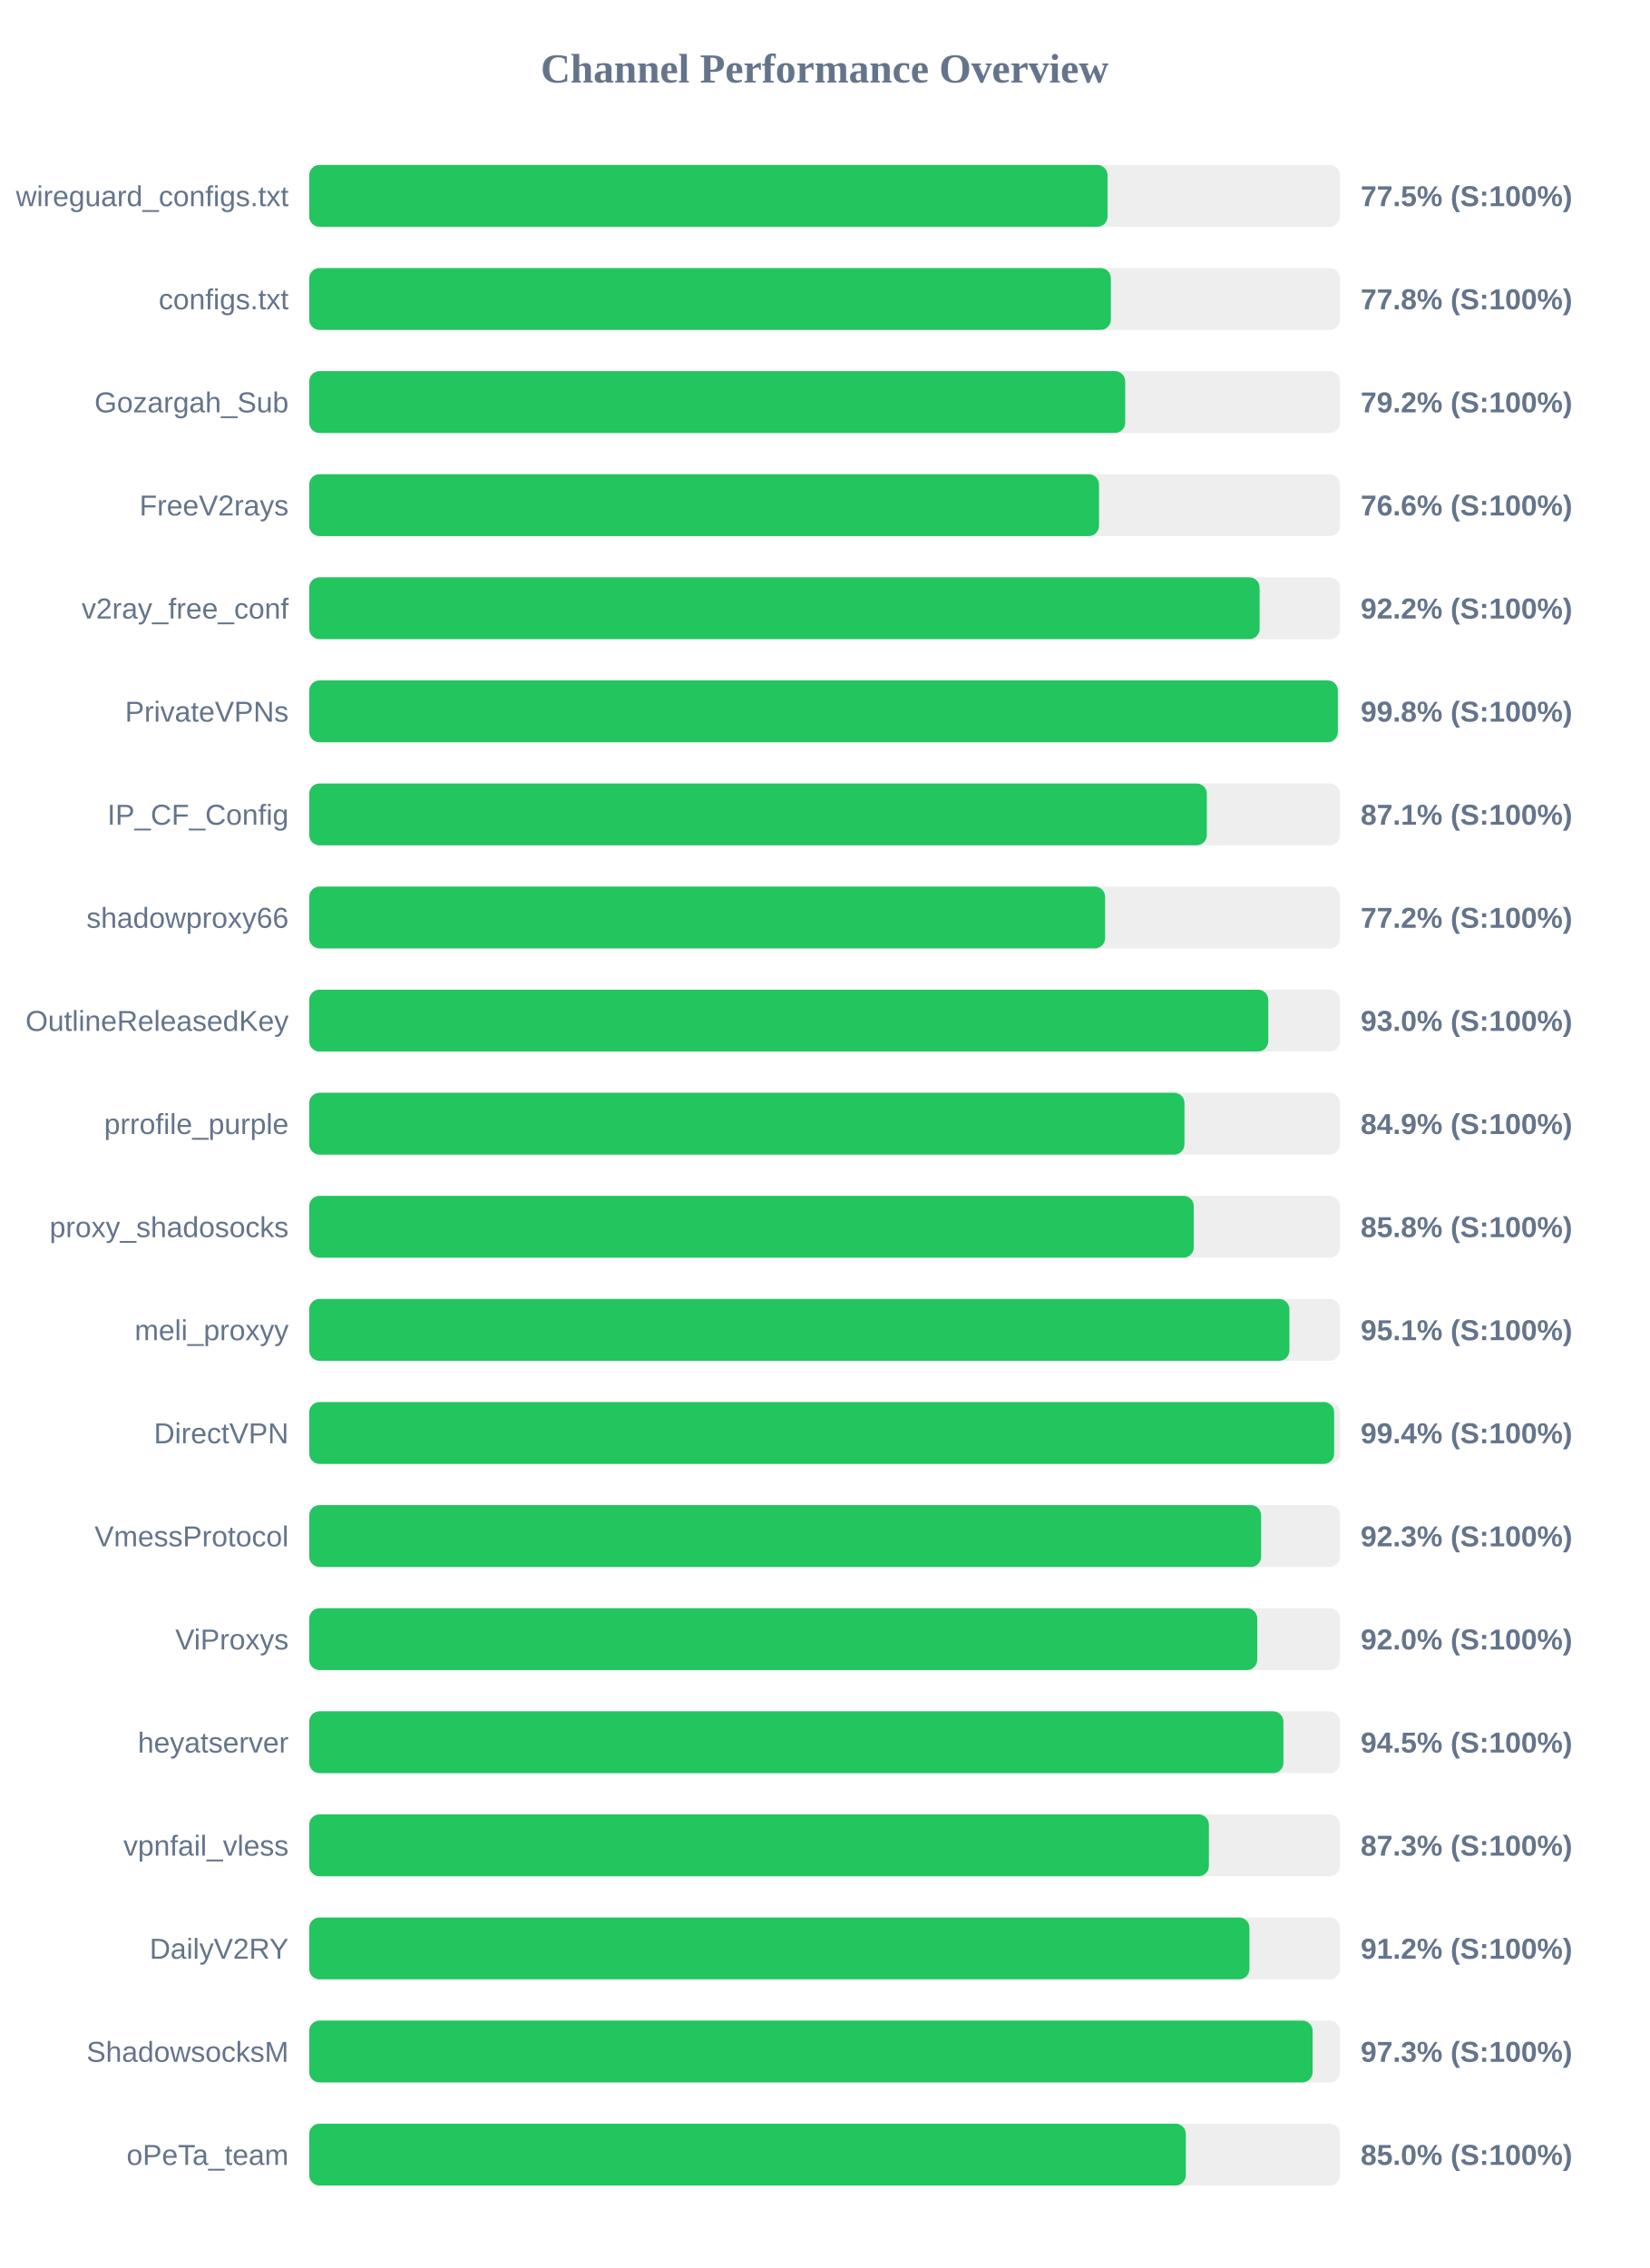
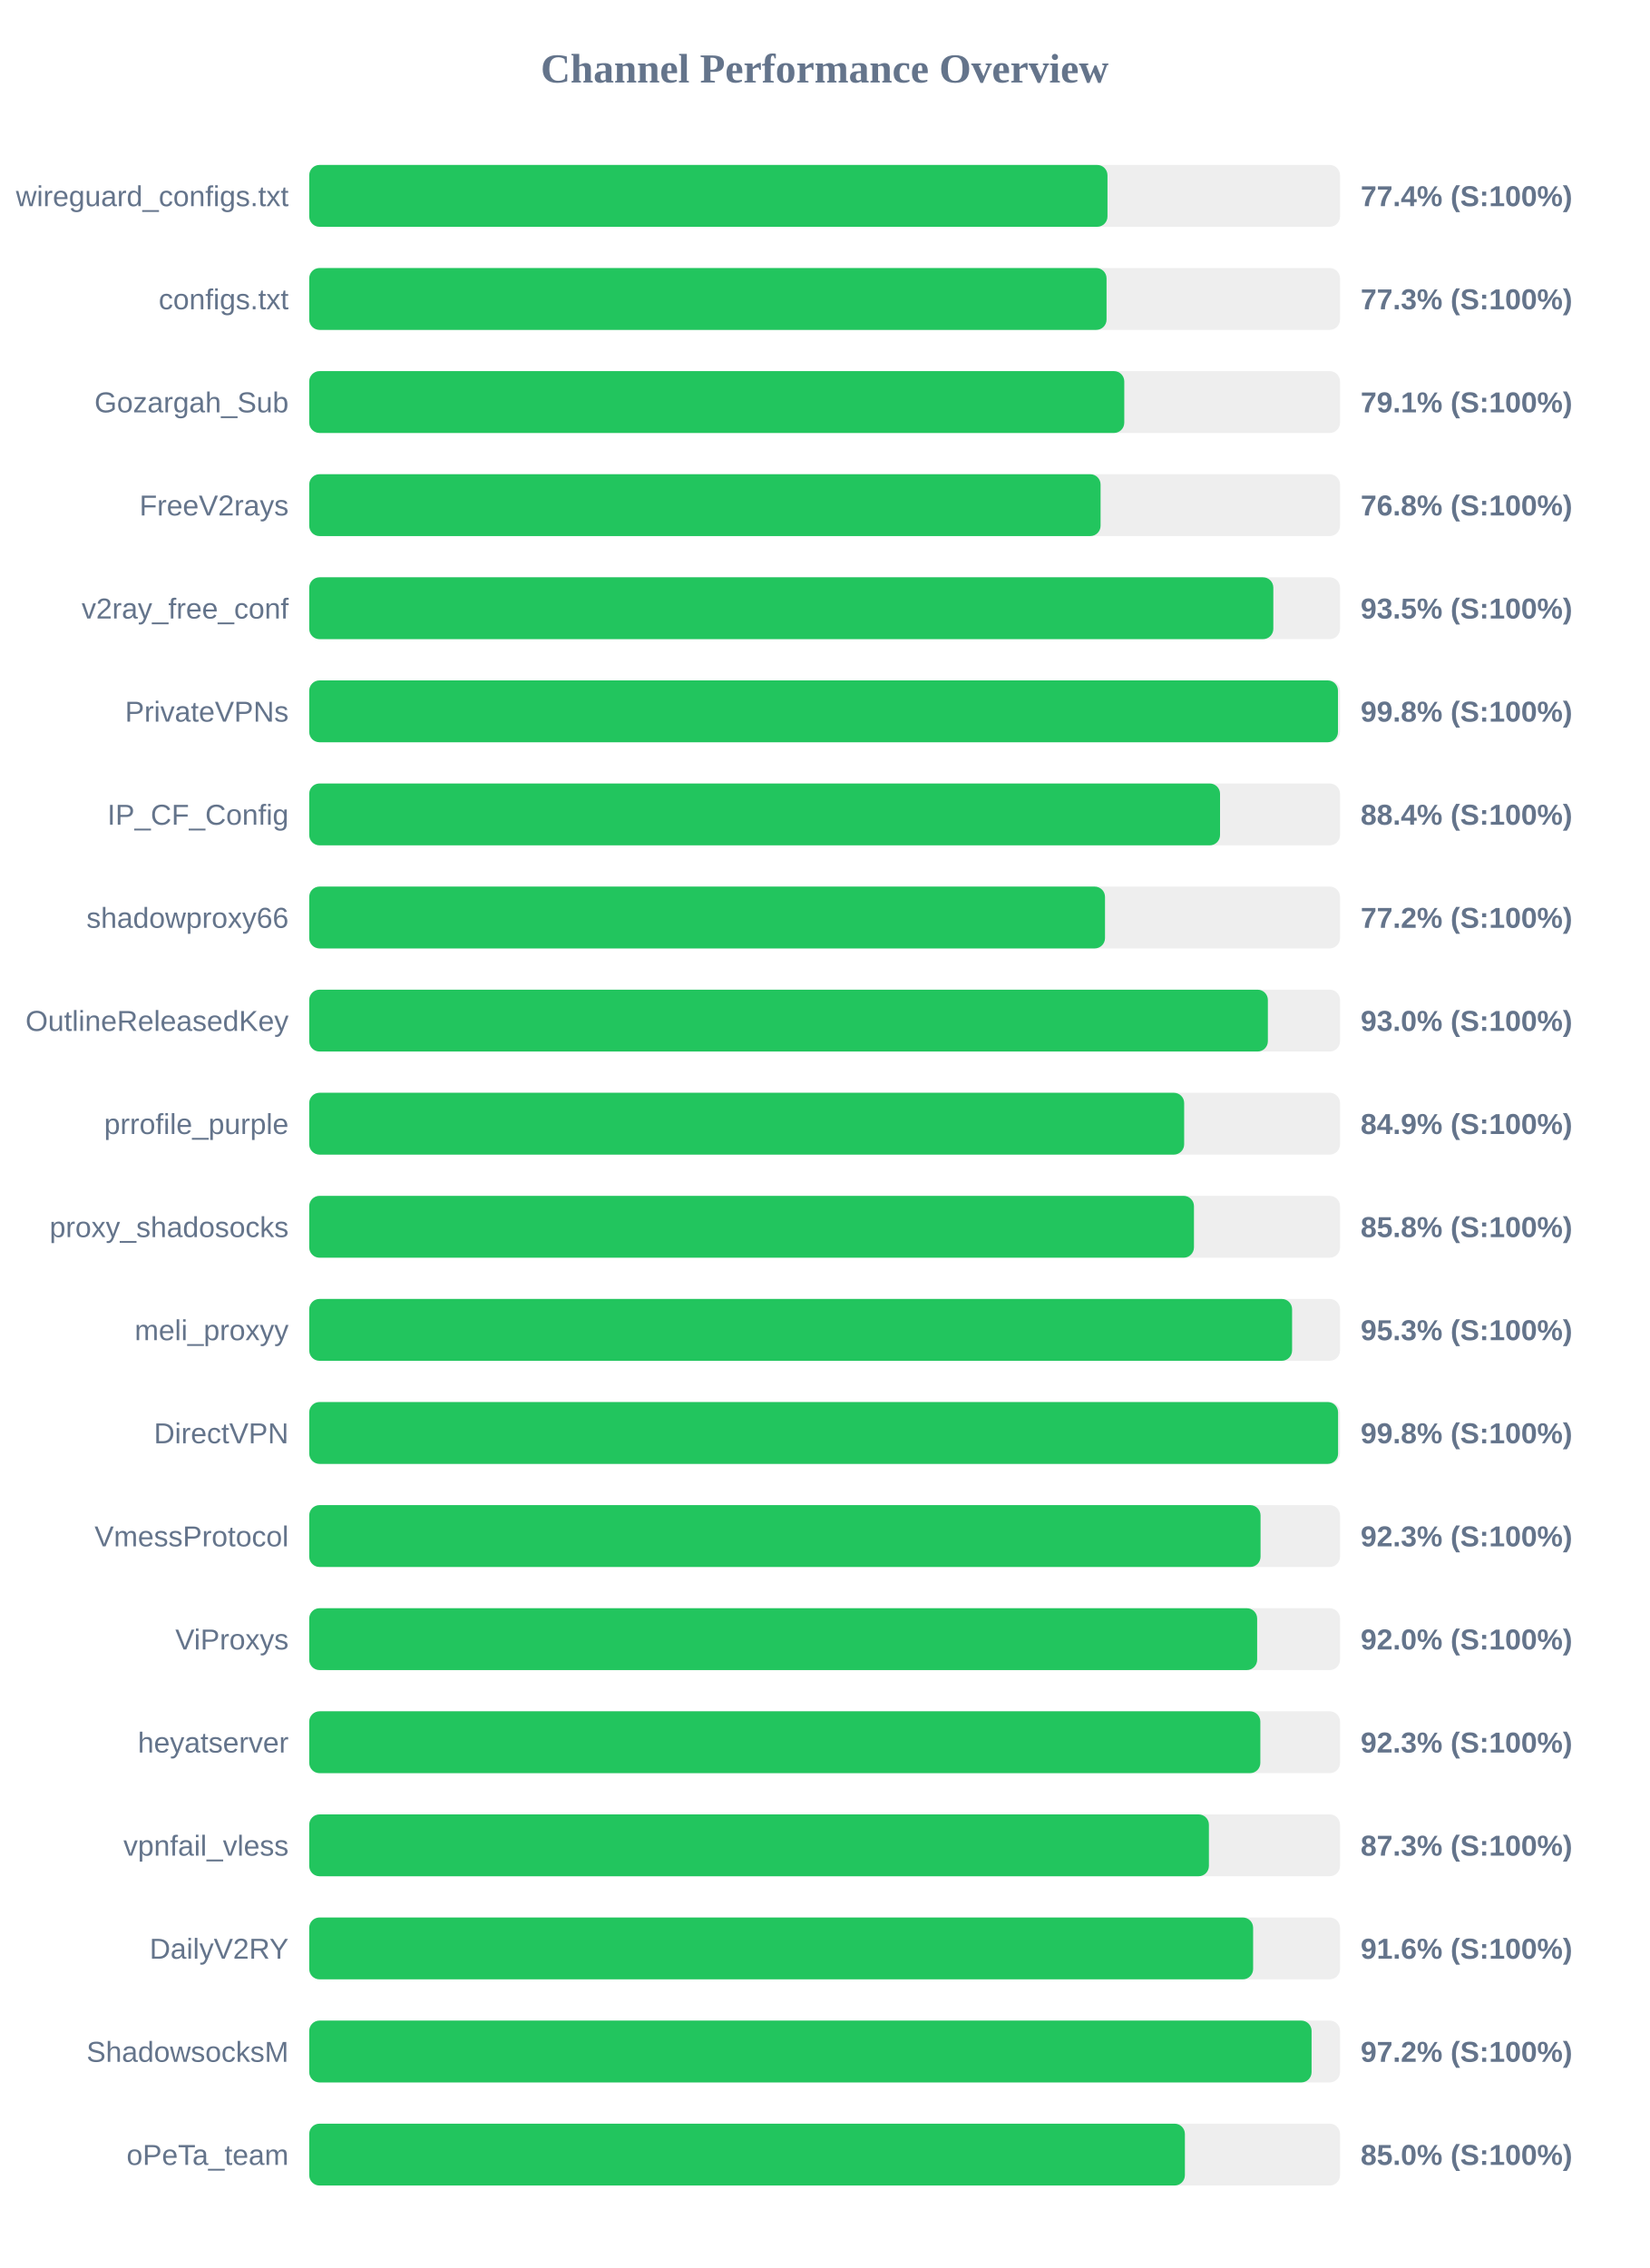
<svg xmlns="http://www.w3.org/2000/svg" width="800" height="1100" version="1.1">
  <style>
        .row { font: 14px Arial; fill: #64748b; }
        .score { font: bold 14px Arial; fill: #64748b; }
    </style>
  <text x="400" y="40" text-anchor="middle" font-size="20px" font-weight="bold" fill="#64748b">Channel Performance Overview</text>
  <rect x="150" y="80" width="500" height="30" fill="#eee" rx="5" />
-   <rect x="150" y="80" width="387.25" height="30" fill="#22c55e" rx="5" />
+   <rect x="150" y="80" width="387.2" height="30" fill="#22c55e" rx="5" />
  <text x="140" y="100" text-anchor="end" class="row">wireguard_configs.txt</text>
-   <text x="660" y="100" text-anchor="start" class="score">77.5% (S:100%)</text>
+   <text x="660" y="100" text-anchor="start" class="score">77.4% (S:100%)</text>
  <rect x="150" y="130" width="500" height="30" fill="#eee" rx="5" />
-   <rect x="150" y="130" width="388.85" height="30" fill="#22c55e" rx="5" />
+   <rect x="150" y="130" width="386.75" height="30" fill="#22c55e" rx="5" />
  <text x="140" y="150" text-anchor="end" class="row">configs.txt</text>
-   <text x="660" y="150" text-anchor="start" class="score">77.8% (S:100%)</text>
+   <text x="660" y="150" text-anchor="start" class="score">77.3% (S:100%)</text>
  <rect x="150" y="180" width="500" height="30" fill="#eee" rx="5" />
-   <rect x="150" y="180" width="395.8" height="30" fill="#22c55e" rx="5" />
+   <rect x="150" y="180" width="395.35" height="30" fill="#22c55e" rx="5" />
  <text x="140" y="200" text-anchor="end" class="row">Gozargah_Sub</text>
-   <text x="660" y="200" text-anchor="start" class="score">79.2% (S:100%)</text>
+   <text x="660" y="200" text-anchor="start" class="score">79.1% (S:100%)</text>
  <rect x="150" y="230" width="500" height="30" fill="#eee" rx="5" />
-   <rect x="150" y="230" width="383.1" height="30" fill="#22c55e" rx="5" />
+   <rect x="150" y="230" width="383.85" height="30" fill="#22c55e" rx="5" />
  <text x="140" y="250" text-anchor="end" class="row">FreeV2rays</text>
-   <text x="660" y="250" text-anchor="start" class="score">76.6% (S:100%)</text>
+   <text x="660" y="250" text-anchor="start" class="score">76.8% (S:100%)</text>
  <rect x="150" y="280" width="500" height="30" fill="#eee" rx="5" />
-   <rect x="150" y="280" width="461.0" height="30" fill="#22c55e" rx="5" />
+   <rect x="150" y="280" width="467.65" height="30" fill="#22c55e" rx="5" />
  <text x="140" y="300" text-anchor="end" class="row">v2ray_free_conf</text>
-   <text x="660" y="300" text-anchor="start" class="score">92.2% (S:100%)</text>
+   <text x="660" y="300" text-anchor="start" class="score">93.5% (S:100%)</text>
  <rect x="150" y="330" width="500" height="30" fill="#eee" rx="5" />
-   <rect x="150" y="330" width="498.95" height="30" fill="#22c55e" rx="5" />
+   <rect x="150" y="330" width="499.0" height="30" fill="#22c55e" rx="5" />
  <text x="140" y="350" text-anchor="end" class="row">PrivateVPNs</text>
  <text x="660" y="350" text-anchor="start" class="score">99.8% (S:100%)</text>
  <rect x="150" y="380" width="500" height="30" fill="#eee" rx="5" />
-   <rect x="150" y="380" width="435.4" height="30" fill="#22c55e" rx="5" />
+   <rect x="150" y="380" width="441.8" height="30" fill="#22c55e" rx="5" />
  <text x="140" y="400" text-anchor="end" class="row">IP_CF_Config</text>
-   <text x="660" y="400" text-anchor="start" class="score">87.1% (S:100%)</text>
+   <text x="660" y="400" text-anchor="start" class="score">88.4% (S:100%)</text>
  <rect x="150" y="430" width="500" height="30" fill="#eee" rx="5" />
-   <rect x="150" y="430" width="386.05" height="30" fill="#22c55e" rx="5" />
+   <rect x="150" y="430" width="386.0" height="30" fill="#22c55e" rx="5" />
  <text x="140" y="450" text-anchor="end" class="row">shadowproxy66</text>
  <text x="660" y="450" text-anchor="start" class="score">77.2% (S:100%)</text>
  <rect x="150" y="480" width="500" height="30" fill="#eee" rx="5" />
-   <rect x="150" y="480" width="465.2" height="30" fill="#22c55e" rx="5" />
+   <rect x="150" y="480" width="465.0" height="30" fill="#22c55e" rx="5" />
  <text x="140" y="500" text-anchor="end" class="row">OutlineReleasedKey</text>
  <text x="660" y="500" text-anchor="start" class="score">93.0% (S:100%)</text>
  <rect x="150" y="530" width="500" height="30" fill="#eee" rx="5" />
-   <rect x="150" y="530" width="424.55" height="30" fill="#22c55e" rx="5" />
+   <rect x="150" y="530" width="424.4" height="30" fill="#22c55e" rx="5" />
  <text x="140" y="550" text-anchor="end" class="row">prrofile_purple</text>
  <text x="660" y="550" text-anchor="start" class="score">84.9% (S:100%)</text>
  <rect x="150" y="580" width="500" height="30" fill="#eee" rx="5" />
-   <rect x="150" y="580" width="429.05" height="30" fill="#22c55e" rx="5" />
+   <rect x="150" y="580" width="429.15" height="30" fill="#22c55e" rx="5" />
  <text x="140" y="600" text-anchor="end" class="row">proxy_shadosocks</text>
  <text x="660" y="600" text-anchor="start" class="score">85.8% (S:100%)</text>
  <rect x="150" y="630" width="500" height="30" fill="#eee" rx="5" />
-   <rect x="150" y="630" width="475.45" height="30" fill="#22c55e" rx="5" />
+   <rect x="150" y="630" width="476.75" height="30" fill="#22c55e" rx="5" />
  <text x="140" y="650" text-anchor="end" class="row">meli_proxyy</text>
-   <text x="660" y="650" text-anchor="start" class="score">95.1% (S:100%)</text>
+   <text x="660" y="650" text-anchor="start" class="score">95.3% (S:100%)</text>
  <rect x="150" y="680" width="500" height="30" fill="#eee" rx="5" />
-   <rect x="150" y="680" width="497.15" height="30" fill="#22c55e" rx="5" />
+   <rect x="150" y="680" width="499.05" height="30" fill="#22c55e" rx="5" />
  <text x="140" y="700" text-anchor="end" class="row">DirectVPN</text>
-   <text x="660" y="700" text-anchor="start" class="score">99.4% (S:100%)</text>
+   <text x="660" y="700" text-anchor="start" class="score">99.8% (S:100%)</text>
  <rect x="150" y="730" width="500" height="30" fill="#eee" rx="5" />
-   <rect x="150" y="730" width="461.75" height="30" fill="#22c55e" rx="5" />
+   <rect x="150" y="730" width="461.45" height="30" fill="#22c55e" rx="5" />
  <text x="140" y="750" text-anchor="end" class="row">VmessProtocol</text>
  <text x="660" y="750" text-anchor="start" class="score">92.3% (S:100%)</text>
  <rect x="150" y="780" width="500" height="30" fill="#eee" rx="5" />
-   <rect x="150" y="780" width="459.85" height="30" fill="#22c55e" rx="5" />
+   <rect x="150" y="780" width="459.8" height="30" fill="#22c55e" rx="5" />
  <text x="140" y="800" text-anchor="end" class="row">ViProxys</text>
  <text x="660" y="800" text-anchor="start" class="score">92.0% (S:100%)</text>
  <rect x="150" y="830" width="500" height="30" fill="#eee" rx="5" />
-   <rect x="150" y="830" width="472.55" height="30" fill="#22c55e" rx="5" />
+   <rect x="150" y="830" width="461.35" height="30" fill="#22c55e" rx="5" />
  <text x="140" y="850" text-anchor="end" class="row">heyatserver</text>
-   <text x="660" y="850" text-anchor="start" class="score">94.5% (S:100%)</text>
+   <text x="660" y="850" text-anchor="start" class="score">92.3% (S:100%)</text>
  <rect x="150" y="880" width="500" height="30" fill="#eee" rx="5" />
  <rect x="150" y="880" width="436.4" height="30" fill="#22c55e" rx="5" />
  <text x="140" y="900" text-anchor="end" class="row">vpnfail_vless</text>
  <text x="660" y="900" text-anchor="start" class="score">87.3% (S:100%)</text>
  <rect x="150" y="930" width="500" height="30" fill="#eee" rx="5" />
-   <rect x="150" y="930" width="456.05" height="30" fill="#22c55e" rx="5" />
+   <rect x="150" y="930" width="457.85" height="30" fill="#22c55e" rx="5" />
  <text x="140" y="950" text-anchor="end" class="row">DailyV2RY</text>
-   <text x="660" y="950" text-anchor="start" class="score">91.2% (S:100%)</text>
+   <text x="660" y="950" text-anchor="start" class="score">91.6% (S:100%)</text>
  <rect x="150" y="980" width="500" height="30" fill="#eee" rx="5" />
-   <rect x="150" y="980" width="486.7" height="30" fill="#22c55e" rx="5" />
+   <rect x="150" y="980" width="486.2" height="30" fill="#22c55e" rx="5" />
  <text x="140" y="1000" text-anchor="end" class="row">ShadowsocksM</text>
-   <text x="660" y="1000" text-anchor="start" class="score">97.3% (S:100%)</text>
+   <text x="660" y="1000" text-anchor="start" class="score">97.2% (S:100%)</text>
  <rect x="150" y="1030" width="500" height="30" fill="#eee" rx="5" />
-   <rect x="150" y="1030" width="425.2" height="30" fill="#22c55e" rx="5" />
+   <rect x="150" y="1030" width="424.75" height="30" fill="#22c55e" rx="5" />
  <text x="140" y="1050" text-anchor="end" class="row">oPeTa_team</text>
  <text x="660" y="1050" text-anchor="start" class="score">85.0% (S:100%)</text>
</svg>
